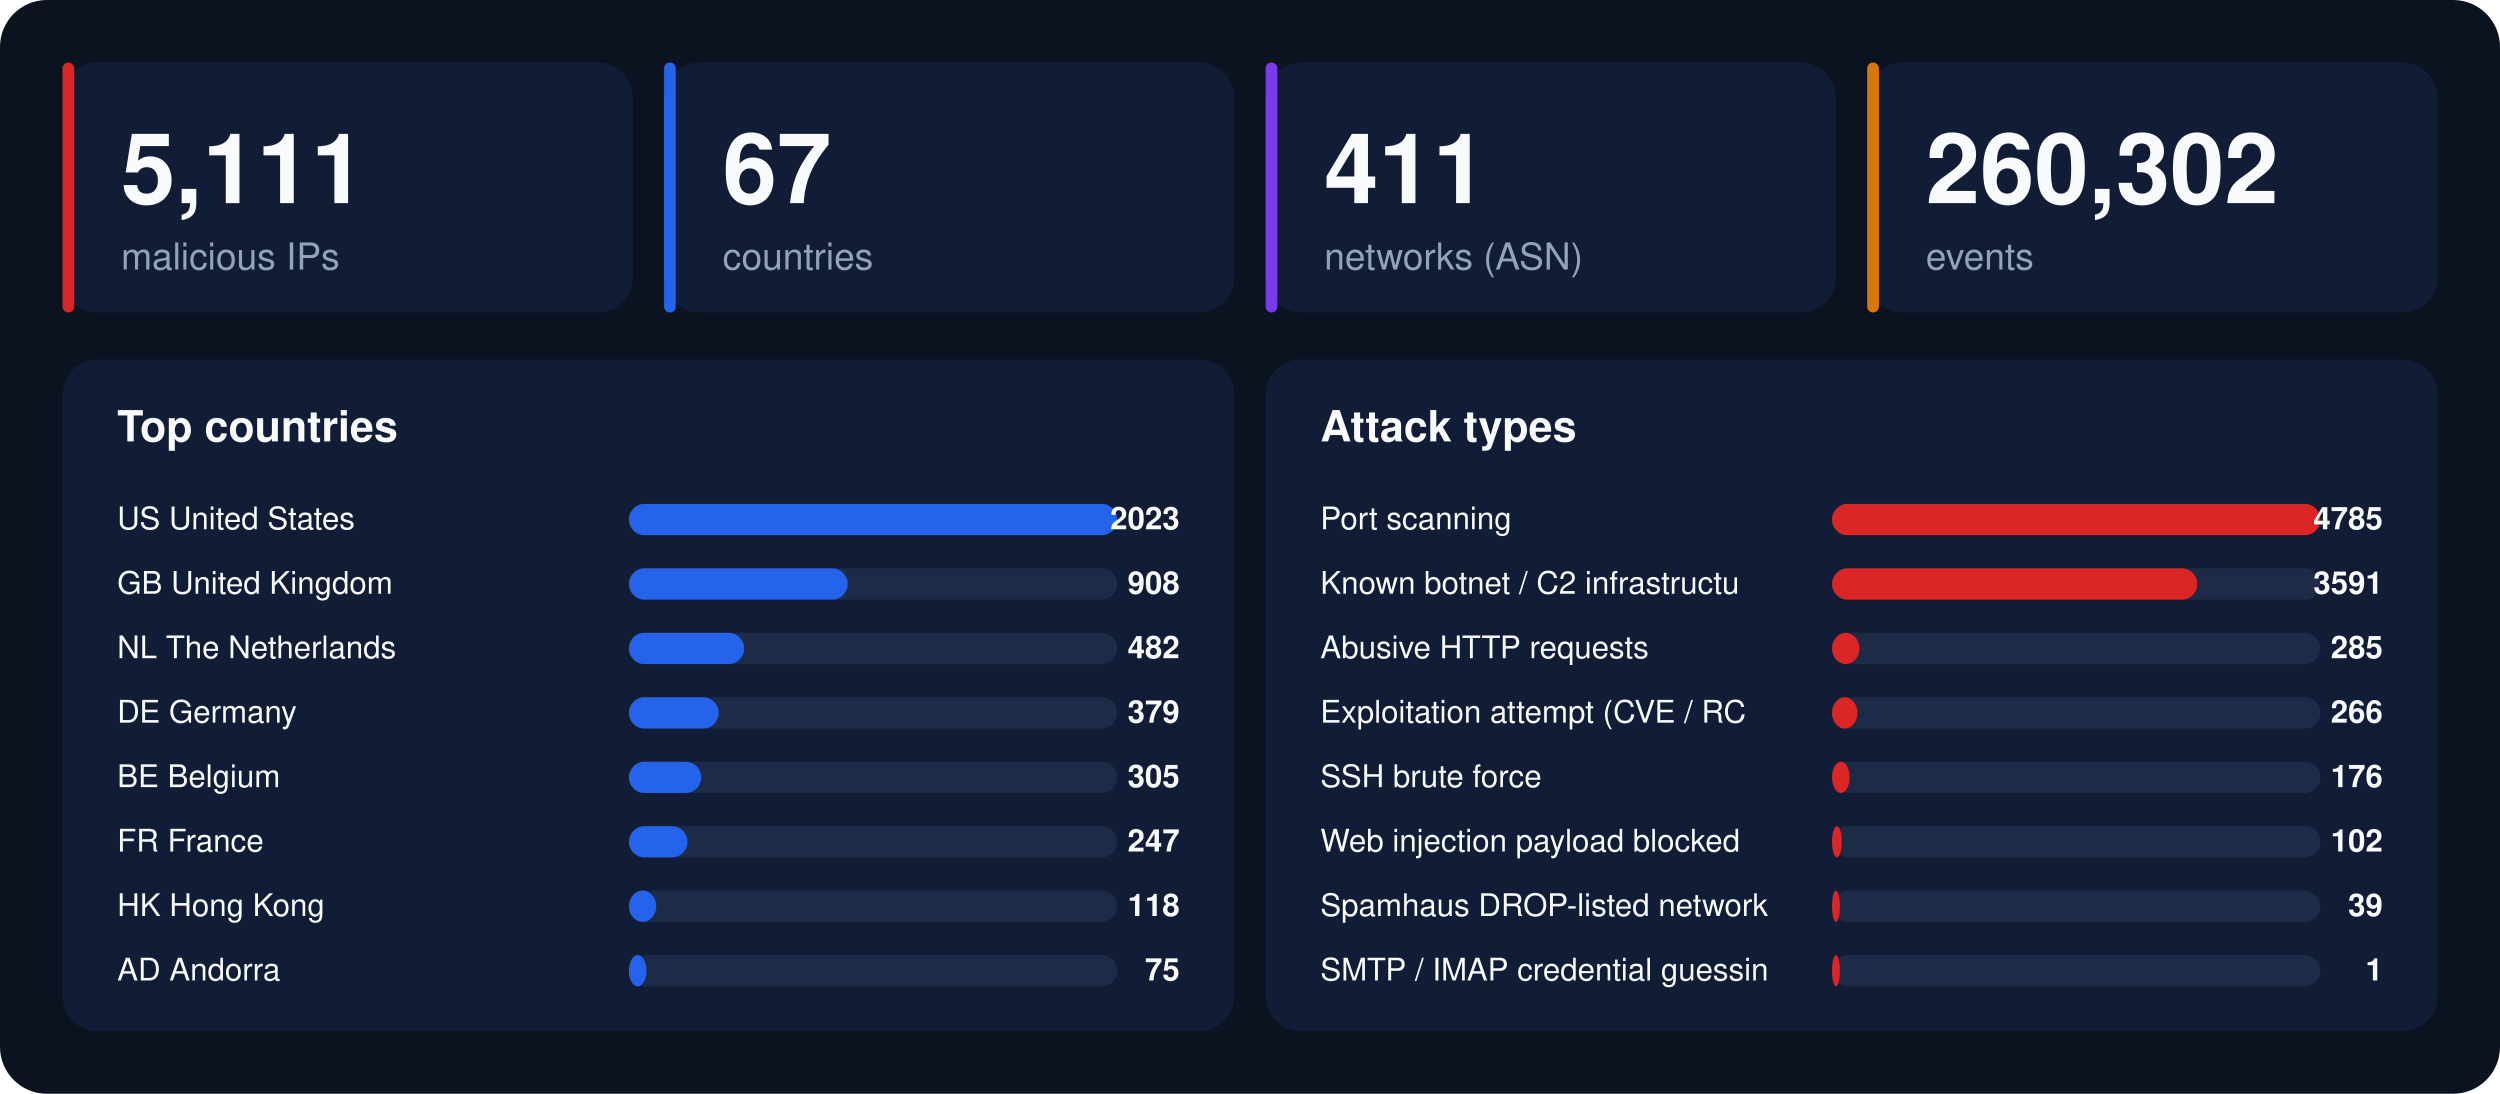
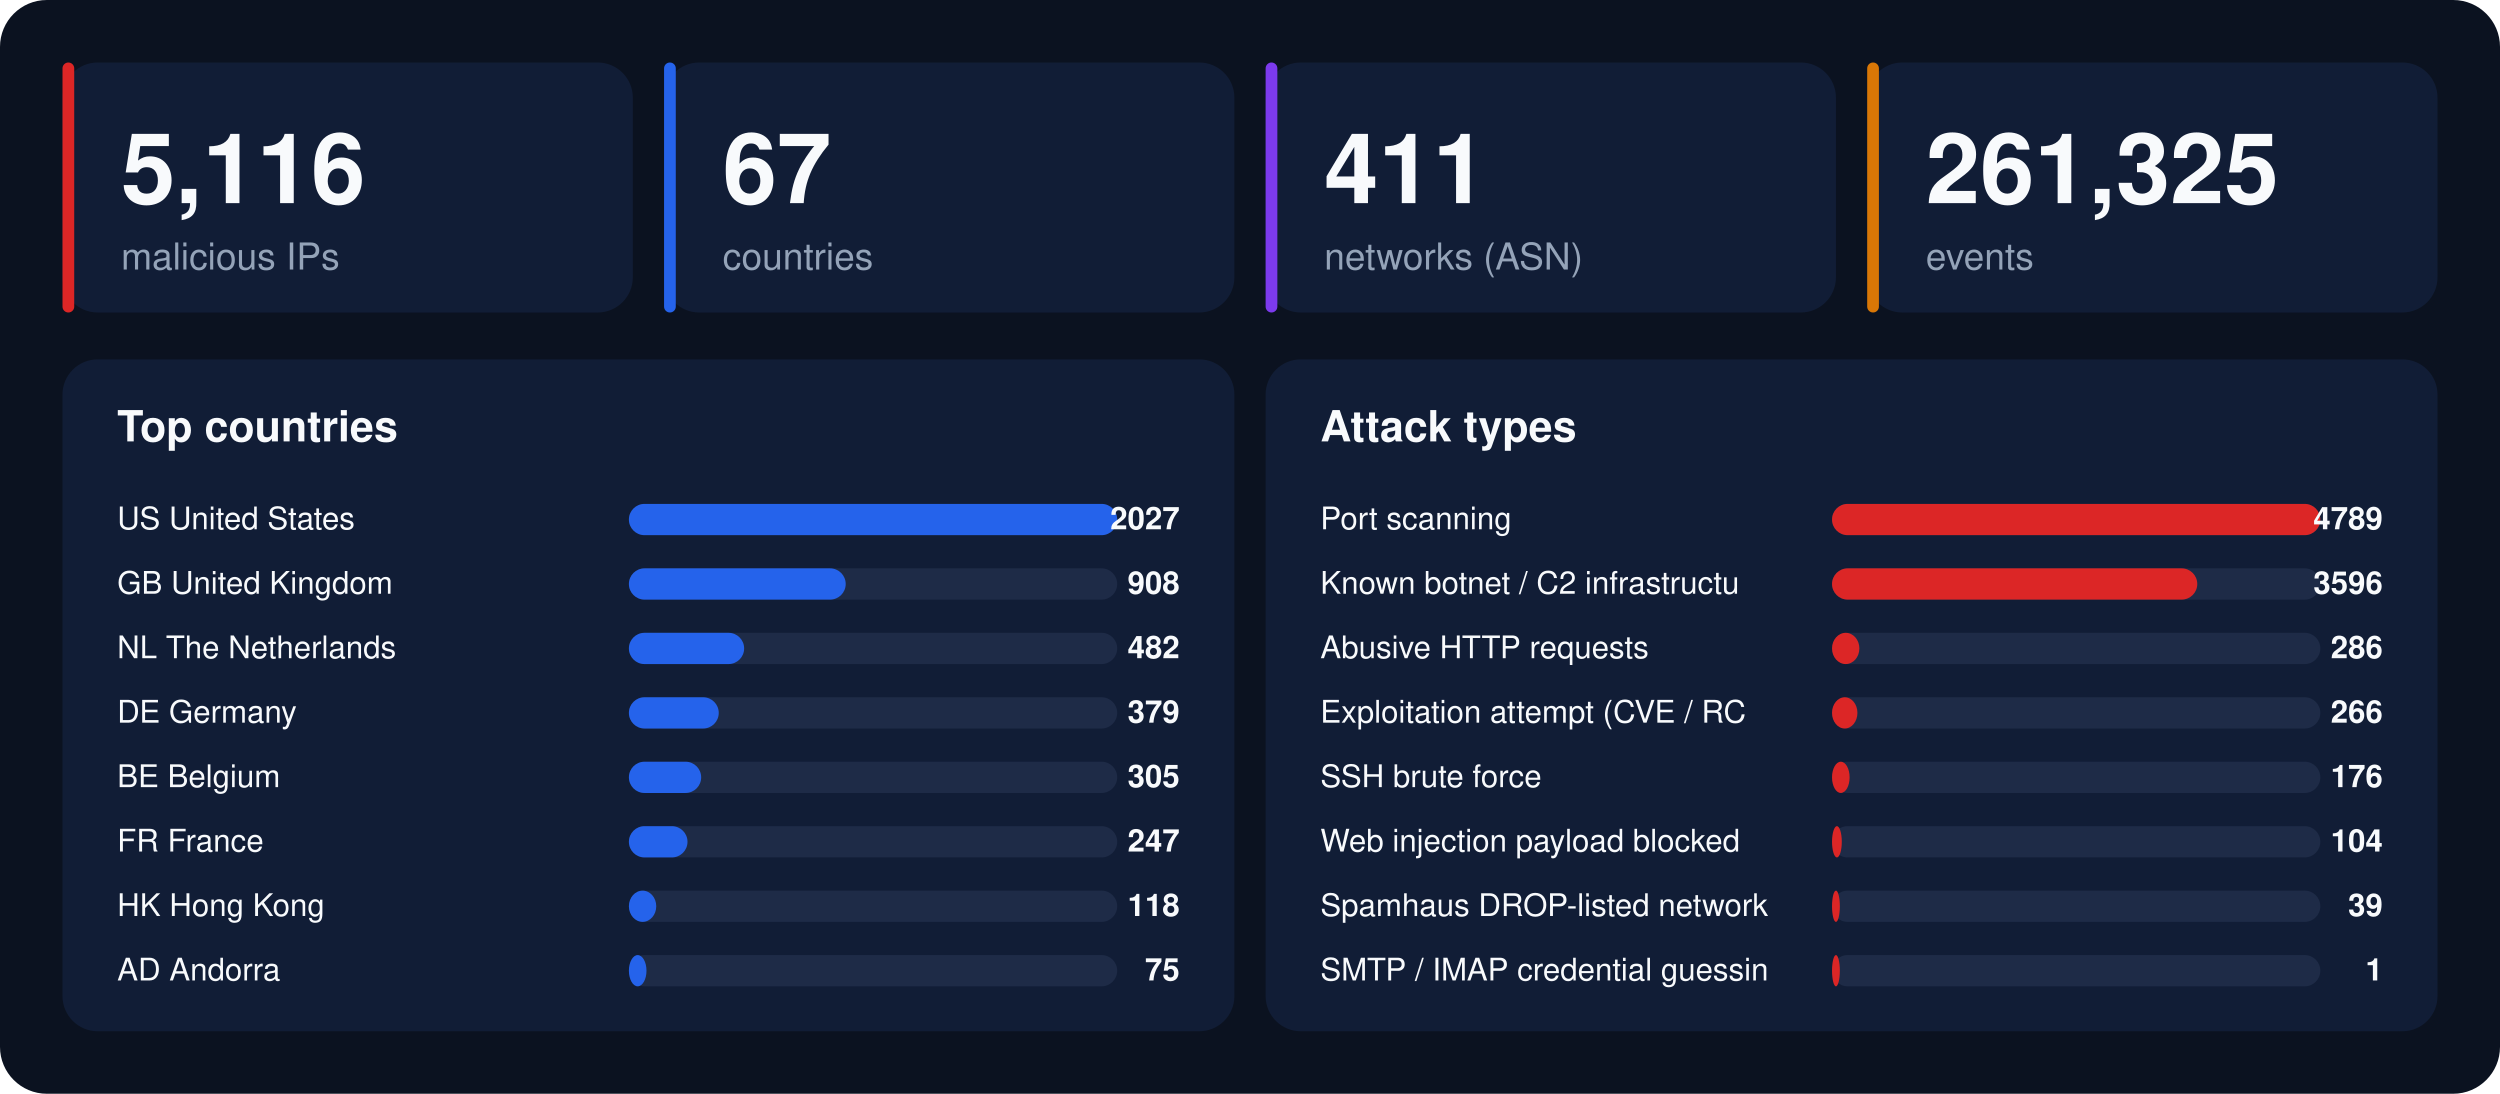
<svg xmlns="http://www.w3.org/2000/svg" width="1280" height="560" viewBox="0 0 1280 560" font-family="-apple-system,BlinkMacSystemFont,'Segoe UI',Helvetica,Arial,sans-serif">
  <rect width="1280" height="560" rx="24" fill="#0b1220" />
  <rect x="32" y="32" width="292" height="128" rx="18" fill="#111d36" />
  <rect x="32" y="32" width="6" height="128" rx="3" fill="#dc2626" />
-   <text x="62" y="104" font-size="50" font-weight="800" fill="#f8fafc">5,111</text>
+   <text x="62" y="104" font-size="50" font-weight="800" fill="#f8fafc">5,116</text>
  <text x="62" y="138" font-size="19" fill="#94a3b8">malicious IPs</text>
  <rect x="340" y="32" width="292" height="128" rx="18" fill="#111d36" />
  <rect x="340" y="32" width="6" height="128" rx="3" fill="#2563eb" />
  <text x="370" y="104" font-size="50" font-weight="800" fill="#f8fafc">67</text>
  <text x="370" y="138" font-size="19" fill="#94a3b8">countries</text>
  <rect x="648" y="32" width="292" height="128" rx="18" fill="#111d36" />
  <rect x="648" y="32" width="6" height="128" rx="3" fill="#7c3aed" />
  <text x="678" y="104" font-size="50" font-weight="800" fill="#f8fafc">411</text>
  <text x="678" y="138" font-size="19" fill="#94a3b8">networks (ASN)</text>
  <rect x="956" y="32" width="292" height="128" rx="18" fill="#111d36" />
  <rect x="956" y="32" width="6" height="128" rx="3" fill="#d97706" />
-   <text x="986" y="104" font-size="50" font-weight="800" fill="#f8fafc">260,302</text>
+   <text x="986" y="104" font-size="50" font-weight="800" fill="#f8fafc">261,325</text>
  <text x="986" y="138" font-size="19" fill="#94a3b8">events</text>
  <rect x="32" y="184" width="600" height="344" rx="18" fill="#111d36" />
  <text x="60" y="226" font-size="22" font-weight="700" fill="#f8fafc">Top countries</text>
  <text x="60" y="271" font-size="16" fill="#f8fafc">US  United States</text>
  <rect x="322" y="258" width="250" height="16" rx="8" fill="#1e2b47" />
  <rect x="322" y="258" width="250" height="16" rx="8" fill="#2563eb" />
-   <text x="604" y="271" font-size="16" font-weight="700" text-anchor="end" fill="#f8fafc">2023</text>
+   <text x="604" y="271" font-size="16" font-weight="700" text-anchor="end" fill="#f8fafc">2027</text>
  <text x="60" y="304" font-size="16" fill="#f8fafc">GB  United Kingdom</text>
  <rect x="322" y="291" width="250" height="16" rx="8" fill="#1e2b47" />
-   <rect x="322" y="291" width="112" height="16" rx="8" fill="#2563eb" />
+   <rect x="322" y="291" width="111" height="16" rx="8" fill="#2563eb" />
  <text x="604" y="304" font-size="16" font-weight="700" text-anchor="end" fill="#f8fafc">908</text>
  <text x="60" y="337" font-size="16" fill="#f8fafc">NL  The Netherlands</text>
  <rect x="322" y="324" width="250" height="16" rx="8" fill="#1e2b47" />
  <rect x="322" y="324" width="59" height="16" rx="8" fill="#2563eb" />
  <text x="604" y="337" font-size="16" font-weight="700" text-anchor="end" fill="#f8fafc">482</text>
  <text x="60" y="370" font-size="16" fill="#f8fafc">DE  Germany</text>
  <rect x="322" y="357" width="250" height="16" rx="8" fill="#1e2b47" />
  <rect x="322" y="357" width="46" height="16" rx="8" fill="#2563eb" />
  <text x="604" y="370" font-size="16" font-weight="700" text-anchor="end" fill="#f8fafc">379</text>
  <text x="60" y="403" font-size="16" fill="#f8fafc">BE  Belgium</text>
  <rect x="322" y="390" width="250" height="16" rx="8" fill="#1e2b47" />
  <rect x="322" y="390" width="37" height="16" rx="8" fill="#2563eb" />
  <text x="604" y="403" font-size="16" font-weight="700" text-anchor="end" fill="#f8fafc">305</text>
  <text x="60" y="436" font-size="16" fill="#f8fafc">FR  France</text>
  <rect x="322" y="423" width="250" height="16" rx="8" fill="#1e2b47" />
  <rect x="322" y="423" width="30" height="16" rx="8" fill="#2563eb" />
  <text x="604" y="436" font-size="16" font-weight="700" text-anchor="end" fill="#f8fafc">247</text>
  <text x="60" y="469" font-size="16" fill="#f8fafc">HK  Hong Kong</text>
  <rect x="322" y="456" width="250" height="16" rx="8" fill="#1e2b47" />
  <rect x="322" y="456" width="14" height="16" rx="8" fill="#2563eb" />
  <text x="604" y="469" font-size="16" font-weight="700" text-anchor="end" fill="#f8fafc">118</text>
  <text x="60" y="502" font-size="16" fill="#f8fafc">AD  Andorra</text>
  <rect x="322" y="489" width="250" height="16" rx="8" fill="#1e2b47" />
  <rect x="322" y="489" width="9" height="16" rx="8" fill="#2563eb" />
  <text x="604" y="502" font-size="16" font-weight="700" text-anchor="end" fill="#f8fafc">75</text>
  <rect x="648" y="184" width="600" height="344" rx="18" fill="#111d36" />
  <text x="676" y="226" font-size="22" font-weight="700" fill="#f8fafc">Attack types</text>
  <text x="676" y="271" font-size="16" fill="#f8fafc">Port scanning</text>
  <rect x="938" y="258" width="250" height="16" rx="8" fill="#1e2b47" />
  <rect x="938" y="258" width="250" height="16" rx="8" fill="#dc2626" />
-   <text x="1220" y="271" font-size="16" font-weight="700" text-anchor="end" fill="#f8fafc">4785</text>
+   <text x="1220" y="271" font-size="16" font-weight="700" text-anchor="end" fill="#f8fafc">4789</text>
  <text x="676" y="304" font-size="16" fill="#f8fafc">Known botnet / C2 infrastructu</text>
  <rect x="938" y="291" width="250" height="16" rx="8" fill="#1e2b47" />
  <rect x="938" y="291" width="187" height="16" rx="8" fill="#dc2626" />
-   <text x="1220" y="304" font-size="16" font-weight="700" text-anchor="end" fill="#f8fafc">3591</text>
+   <text x="1220" y="304" font-size="16" font-weight="700" text-anchor="end" fill="#f8fafc">3596</text>
  <text x="676" y="337" font-size="16" fill="#f8fafc">Abusive HTTP requests</text>
  <rect x="938" y="324" width="250" height="16" rx="8" fill="#1e2b47" />
  <rect x="938" y="324" width="14" height="16" rx="8" fill="#dc2626" />
-   <text x="1220" y="337" font-size="16" font-weight="700" text-anchor="end" fill="#f8fafc">285</text>
+   <text x="1220" y="337" font-size="16" font-weight="700" text-anchor="end" fill="#f8fafc">286</text>
  <text x="676" y="370" font-size="16" fill="#f8fafc">Exploitation attempt (CVE / RC</text>
  <rect x="938" y="357" width="250" height="16" rx="8" fill="#1e2b47" />
  <rect x="938" y="357" width="13" height="16" rx="8" fill="#dc2626" />
  <text x="1220" y="370" font-size="16" font-weight="700" text-anchor="end" fill="#f8fafc">266</text>
  <text x="676" y="403" font-size="16" fill="#f8fafc">SSH brute force</text>
  <rect x="938" y="390" width="250" height="16" rx="8" fill="#1e2b47" />
  <rect x="938" y="390" width="9" height="16" rx="8" fill="#dc2626" />
  <text x="1220" y="403" font-size="16" font-weight="700" text-anchor="end" fill="#f8fafc">176</text>
  <text x="676" y="436" font-size="16" fill="#f8fafc">Web injection payload blocked </text>
  <rect x="938" y="423" width="250" height="16" rx="8" fill="#1e2b47" />
  <rect x="938" y="423" width="5" height="16" rx="8" fill="#dc2626" />
-   <text x="1220" y="436" font-size="16" font-weight="700" text-anchor="end" fill="#f8fafc">102</text>
+   <text x="1220" y="436" font-size="16" font-weight="700" text-anchor="end" fill="#f8fafc">104</text>
  <text x="676" y="469" font-size="16" fill="#f8fafc">Spamhaus DROP-listed network</text>
  <rect x="938" y="456" width="250" height="16" rx="8" fill="#1e2b47" />
  <rect x="938" y="456" width="4" height="16" rx="8" fill="#dc2626" />
  <text x="1220" y="469" font-size="16" font-weight="700" text-anchor="end" fill="#f8fafc">39</text>
  <text x="676" y="502" font-size="16" fill="#f8fafc">SMTP / IMAP credential guessin</text>
  <rect x="938" y="489" width="250" height="16" rx="8" fill="#1e2b47" />
  <rect x="938" y="489" width="4" height="16" rx="8" fill="#dc2626" />
  <text x="1220" y="502" font-size="16" font-weight="700" text-anchor="end" fill="#f8fafc">1</text>
</svg>
